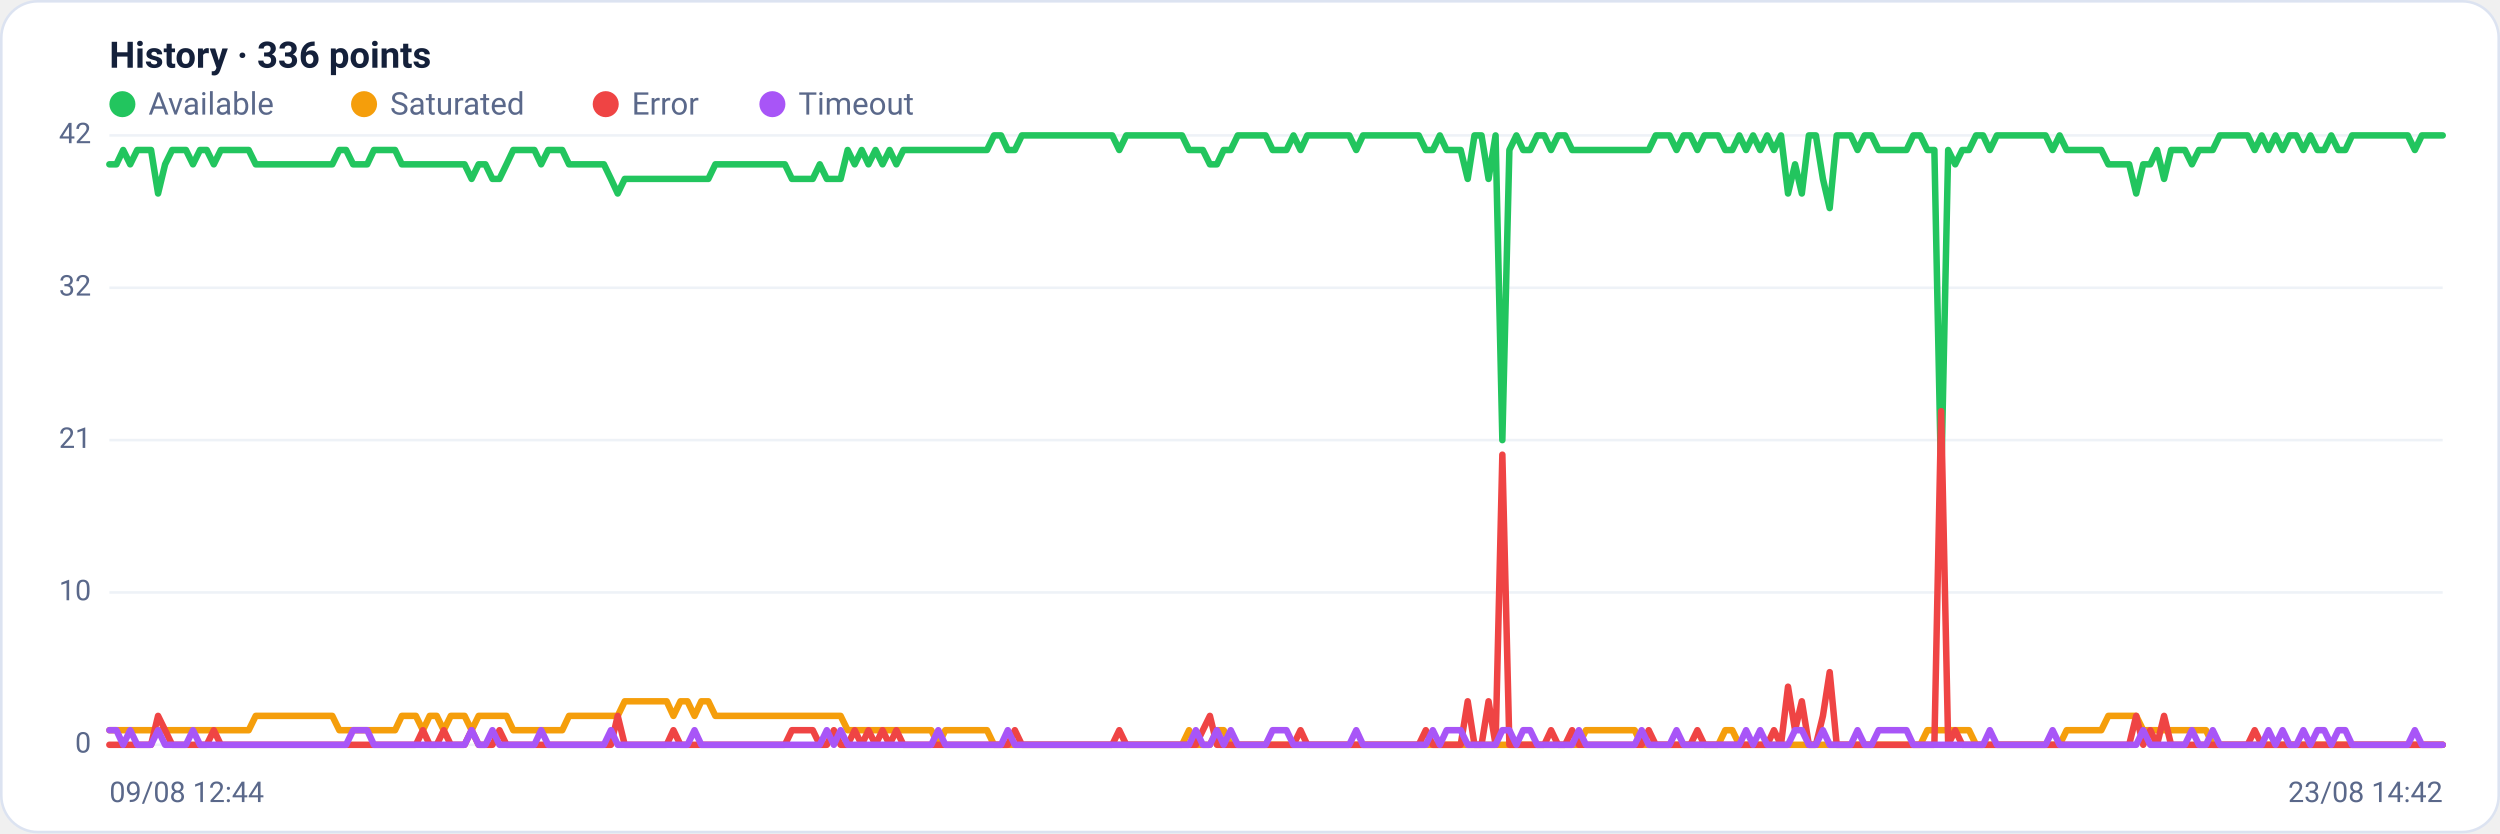
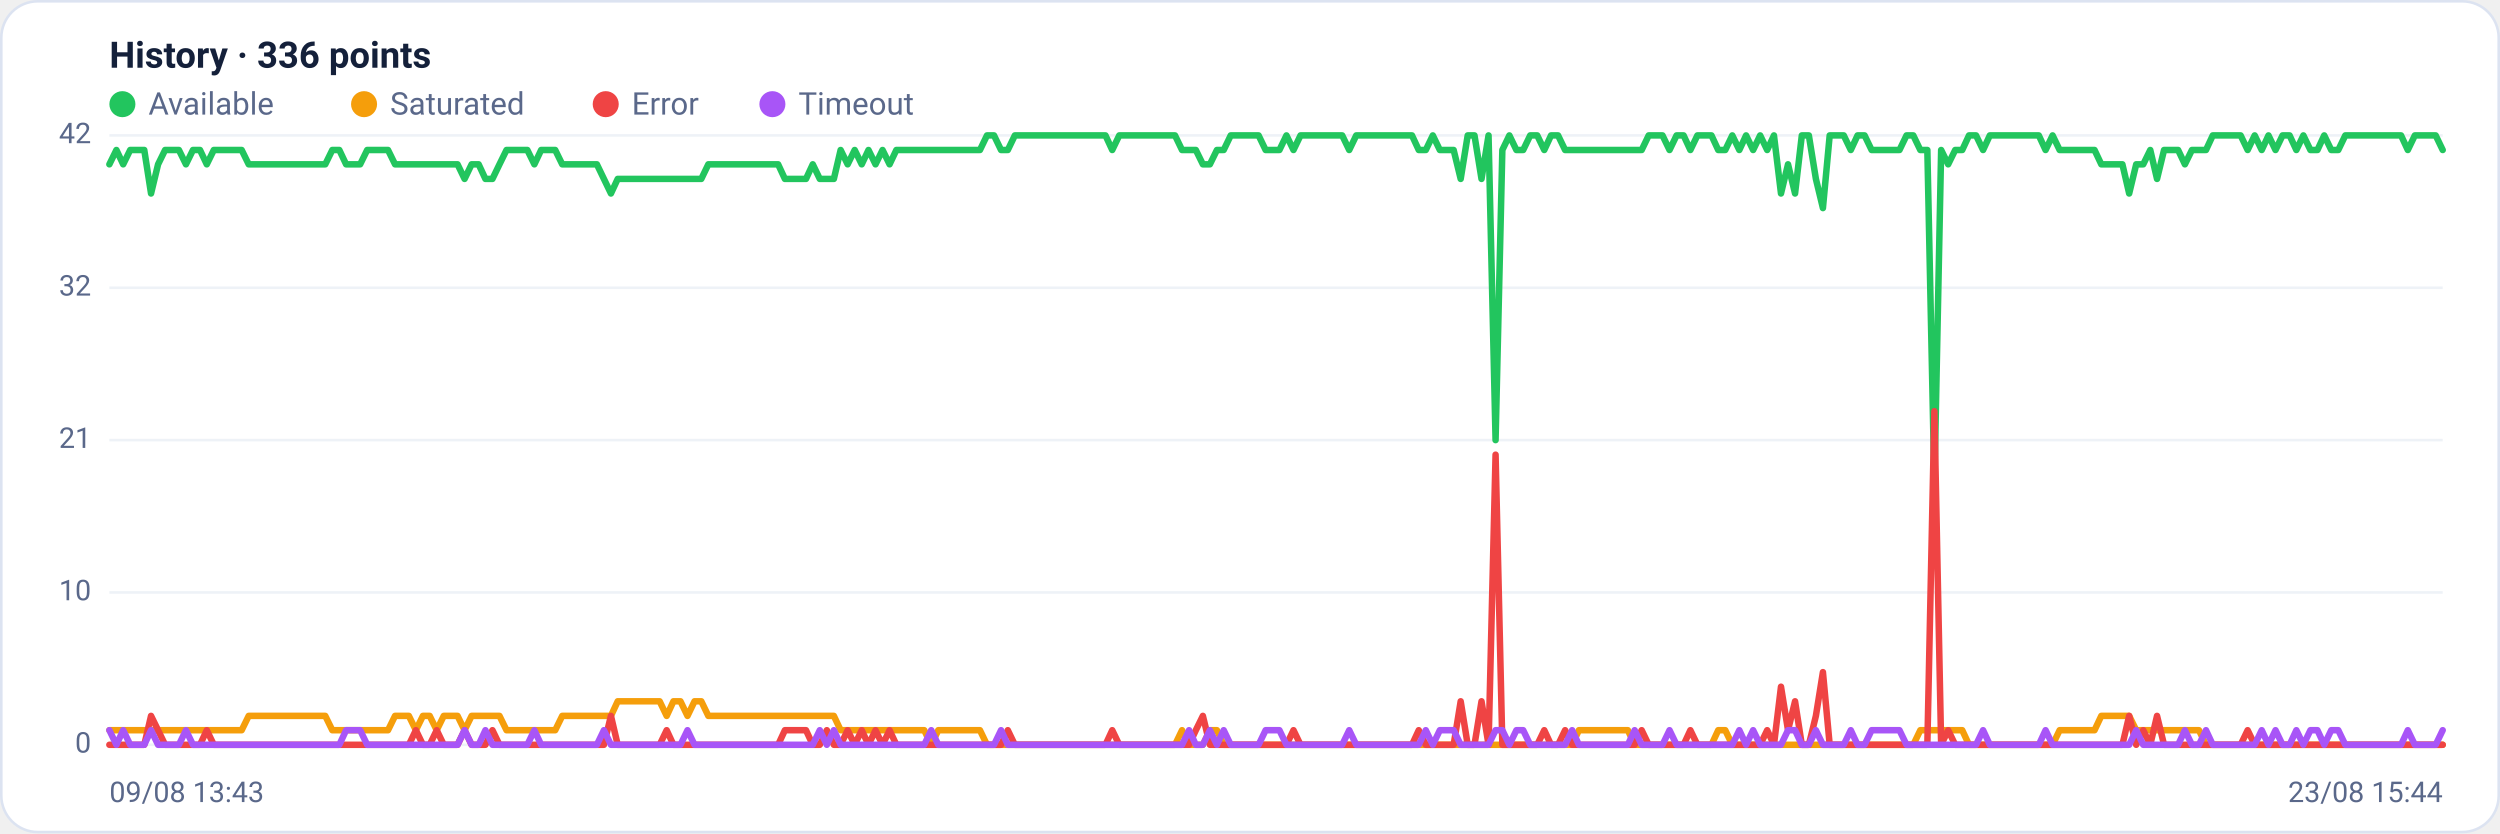
<svg xmlns="http://www.w3.org/2000/svg" viewBox="0 0 960 320" width="960" height="320" font-family="Segoe UI, system-ui, -apple-system, Roboto, Helvetica, Arial, sans-serif" role="img" aria-label="Availability history per region">
  <rect x="0.5" y="0.5" width="959" height="319" rx="14" fill="#ffffff" stroke="#dce3f1" />
  <text x="42" y="26" font-size="14" font-weight="600" fill="#14203a">History · 336 points</text>
  <circle cx="47" cy="40" r="5" fill="#22c55e" />
  <text x="57" y="44" font-size="12" fill="#5a688a">Available</text>
  <circle cx="139.8" cy="40" r="5" fill="#f59e0b" />
  <text x="149.8" y="44" font-size="12" fill="#5a688a">Saturated</text>
  <circle cx="232.6" cy="40" r="5" fill="#ef4444" />
  <text x="242.6" y="44" font-size="12" fill="#5a688a">Error</text>
  <circle cx="296.6" cy="40" r="5" fill="#a855f7" />
  <text x="306.6" y="44" font-size="12" fill="#5a688a">Timeout</text>
  <line x1="42" y1="286.0" x2="938" y2="286.0" stroke="#eef2f7" stroke-width="1" />
  <text x="35" y="289.0" text-anchor="end" font-size="11" fill="#5a688a">0</text>
  <line x1="42" y1="227.5" x2="938" y2="227.5" stroke="#eef2f7" stroke-width="1" />
  <text x="35" y="230.5" text-anchor="end" font-size="11" fill="#5a688a">10</text>
  <line x1="42" y1="169.0" x2="938" y2="169.0" stroke="#eef2f7" stroke-width="1" />
  <text x="35" y="172.0" text-anchor="end" font-size="11" fill="#5a688a">21</text>
  <line x1="42" y1="110.5" x2="938" y2="110.5" stroke="#eef2f7" stroke-width="1" />
  <text x="35" y="113.5" text-anchor="end" font-size="11" fill="#5a688a">32</text>
  <line x1="42" y1="52.0" x2="938" y2="52.0" stroke="#eef2f7" stroke-width="1" />
  <text x="35" y="55.0" text-anchor="end" font-size="11" fill="#5a688a">42</text>
-   <polyline fill="none" stroke="#22c55e" stroke-width="2.5" stroke-linejoin="round" stroke-linecap="round" points="42.0,63.1 44.7,63.1 47.3,57.6 50.0,63.1 52.7,57.6 55.4,57.6 58.0,57.6 60.7,74.3 63.4,63.1 66.1,57.6 68.7,57.6 71.4,57.6 74.1,63.1 76.8,57.6 79.4,57.6 82.1,63.1 84.8,57.6 87.5,57.6 90.1,57.6 92.8,57.6 95.5,57.6 98.2,63.1 100.8,63.1 103.5,63.1 106.2,63.1 108.9,63.1 111.5,63.1 114.2,63.1 116.9,63.1 119.6,63.1 122.2,63.1 124.9,63.1 127.6,63.1 130.3,57.6 132.9,57.6 135.6,63.1 138.3,63.1 141.0,63.1 143.6,57.6 146.3,57.6 149.0,57.6 151.7,57.6 154.3,63.1 157.0,63.1 159.7,63.1 162.4,63.1 165.0,63.1 167.7,63.1 170.4,63.1 173.1,63.1 175.7,63.1 178.4,63.1 181.1,68.7 183.8,63.1 186.4,63.1 189.1,68.7 191.8,68.7 194.5,63.1 197.1,57.6 199.8,57.6 202.5,57.6 205.2,57.6 207.8,63.1 210.5,57.6 213.2,57.6 215.9,57.6 218.5,63.1 221.2,63.1 223.9,63.1 226.5,63.1 229.2,63.1 231.9,63.1 234.6,68.7 237.2,74.3 239.9,68.7 242.6,68.7 245.3,68.7 247.9,68.7 250.6,68.7 253.3,68.7 256.0,68.7 258.6,68.7 261.3,68.7 264.0,68.7 266.7,68.7 269.3,68.7 272.0,68.7 274.7,63.1 277.4,63.1 280.0,63.1 282.7,63.1 285.4,63.1 288.1,63.1 290.7,63.1 293.4,63.1 296.1,63.1 298.8,63.1 301.4,63.1 304.1,68.7 306.8,68.7 309.5,68.7 312.1,68.7 314.8,63.1 317.5,68.7 320.2,68.7 322.8,68.7 325.5,57.6 328.2,63.1 330.9,57.6 333.5,63.1 336.2,57.6 338.9,63.1 341.6,57.6 344.2,63.1 346.9,57.6 349.6,57.6 352.3,57.6 354.9,57.6 357.6,57.6 360.3,57.6 363.0,57.6 365.6,57.6 368.3,57.6 371.0,57.6 373.7,57.6 376.3,57.6 379.0,57.6 381.7,52.0 384.4,52.0 387.0,57.6 389.7,57.6 392.4,52.0 395.1,52.0 397.7,52.0 400.4,52.0 403.1,52.0 405.7,52.0 408.4,52.0 411.1,52.0 413.8,52.0 416.4,52.0 419.1,52.0 421.8,52.0 424.5,52.0 427.1,52.0 429.8,57.6 432.5,52.0 435.2,52.0 437.8,52.0 440.5,52.0 443.2,52.0 445.9,52.0 448.5,52.0 451.2,52.0 453.9,52.0 456.6,57.6 459.2,57.6 461.9,57.6 464.6,63.1 467.3,63.1 469.9,57.6 472.6,57.6 475.3,52.0 478.0,52.0 480.6,52.0 483.3,52.0 486.0,52.0 488.7,57.6 491.3,57.6 494.0,57.6 496.7,52.0 499.4,57.6 502.0,52.0 504.7,52.0 507.4,52.0 510.1,52.0 512.7,52.0 515.4,52.0 518.1,52.0 520.8,57.6 523.4,52.0 526.1,52.0 528.8,52.0 531.5,52.0 534.1,52.0 536.8,52.0 539.5,52.0 542.2,52.0 544.8,52.0 547.5,57.6 550.2,57.6 552.9,52.0 555.5,57.6 558.2,57.6 560.9,57.6 563.6,68.7 566.2,52.0 568.9,52.0 571.6,68.7 574.3,52.0 576.9,169.0 579.6,57.6 582.3,52.0 584.9,57.6 587.6,57.6 590.3,52.0 593.0,52.0 595.6,57.6 598.3,52.0 601.0,52.0 603.7,57.6 606.3,57.6 609.0,57.6 611.7,57.6 614.4,57.6 617.0,57.6 619.7,57.6 622.4,57.6 625.1,57.6 627.7,57.6 630.4,57.6 633.1,57.6 635.8,52.0 638.4,52.0 641.1,52.0 643.8,57.6 646.5,52.0 649.1,52.0 651.8,57.6 654.5,52.0 657.2,52.0 659.8,52.0 662.5,57.6 665.2,57.6 667.9,52.0 670.5,57.6 673.2,52.0 675.9,57.6 678.6,52.0 681.2,57.6 683.9,52.0 686.6,74.3 689.3,63.1 691.9,74.3 694.6,52.0 697.3,52.0 700.0,68.7 702.6,79.9 705.3,52.0 708.0,52.0 710.7,52.0 713.3,57.6 716.0,52.0 718.7,52.0 721.4,57.6 724.0,57.6 726.7,57.6 729.4,57.6 732.1,57.6 734.7,52.0 737.4,52.0 740.1,57.6 742.8,57.6 745.4,185.7 748.1,57.6 750.8,63.1 753.5,57.6 756.1,57.6 758.8,52.0 761.5,52.0 764.1,57.6 766.8,52.0 769.5,52.0 772.2,52.0 774.8,52.0 777.5,52.0 780.2,52.0 782.9,52.0 785.5,52.0 788.2,57.6 790.9,52.0 793.6,57.6 796.2,57.6 798.9,57.6 801.6,57.6 804.3,57.6 806.9,57.6 809.6,63.1 812.3,63.1 815.0,63.1 817.6,63.1 820.3,74.3 823.0,63.1 825.7,63.1 828.3,57.6 831.0,68.7 833.7,57.6 836.4,57.6 839.0,57.6 841.7,63.1 844.4,57.6 847.1,57.6 849.7,57.6 852.4,52.0 855.1,52.0 857.8,52.0 860.4,52.0 863.1,52.0 865.8,57.6 868.5,52.0 871.1,57.6 873.8,52.0 876.5,57.6 879.2,52.0 881.8,52.0 884.5,57.6 887.2,52.0 889.9,57.6 892.5,57.6 895.2,52.0 897.9,57.6 900.6,57.6 903.2,52.0 905.9,52.0 908.6,52.0 911.3,52.0 913.9,52.0 916.6,52.0 919.3,52.0 922.0,52.0 924.6,52.0 927.3,57.6 930.0,52.0 932.7,52.0 935.3,52.0 938.0,52.0" />
-   <polyline fill="none" stroke="#f59e0b" stroke-width="2.5" stroke-linejoin="round" stroke-linecap="round" points="42.0,280.4 44.7,280.4 47.3,280.4 50.0,280.4 52.7,280.4 55.4,280.4 58.0,280.4 60.7,280.4 63.4,280.4 66.1,280.4 68.7,280.4 71.4,280.4 74.1,280.4 76.8,280.4 79.4,280.4 82.1,280.4 84.8,280.4 87.5,280.4 90.1,280.4 92.8,280.4 95.5,280.4 98.2,274.9 100.8,274.9 103.5,274.9 106.2,274.9 108.9,274.9 111.5,274.9 114.2,274.9 116.9,274.9 119.6,274.9 122.2,274.9 124.9,274.9 127.6,274.9 130.3,280.4 132.9,280.4 135.6,280.4 138.3,280.4 141.0,280.4 143.6,280.4 146.3,280.4 149.0,280.4 151.7,280.4 154.3,274.9 157.0,274.9 159.7,274.9 162.4,280.4 165.0,274.9 167.7,274.9 170.4,280.4 173.1,274.9 175.7,274.9 178.4,274.9 181.1,280.4 183.8,274.9 186.4,274.9 189.1,274.9 191.8,274.9 194.5,274.9 197.1,280.4 199.8,280.4 202.5,280.4 205.2,280.4 207.8,280.4 210.5,280.4 213.2,280.4 215.9,280.4 218.5,274.9 221.2,274.9 223.9,274.9 226.5,274.9 229.2,274.9 231.9,274.9 234.6,274.9 237.2,274.9 239.9,269.3 242.6,269.3 245.3,269.3 247.9,269.3 250.6,269.3 253.3,269.3 256.0,269.3 258.6,274.9 261.3,269.3 264.0,269.3 266.7,274.9 269.3,269.3 272.0,269.3 274.7,274.9 277.4,274.9 280.0,274.9 282.7,274.9 285.4,274.9 288.1,274.9 290.7,274.9 293.4,274.9 296.1,274.9 298.8,274.9 301.4,274.9 304.1,274.9 306.8,274.9 309.5,274.9 312.1,274.9 314.8,274.9 317.5,274.9 320.2,274.9 322.8,274.9 325.5,280.4 328.2,280.4 330.9,280.4 333.5,280.4 336.2,280.4 338.9,280.4 341.6,280.4 344.2,280.4 346.9,280.4 349.6,280.4 352.3,280.4 354.9,280.4 357.6,280.4 360.3,286.0 363.0,280.4 365.6,280.4 368.3,280.4 371.0,280.4 373.7,280.4 376.3,280.4 379.0,280.4 381.7,286.0 384.4,286.0 387.0,286.0 389.7,286.0 392.4,286.0 395.1,286.0 397.7,286.0 400.4,286.0 403.1,286.0 405.7,286.0 408.4,286.0 411.1,286.0 413.8,286.0 416.4,286.0 419.1,286.0 421.8,286.0 424.5,286.0 427.1,286.0 429.8,286.0 432.5,286.0 435.2,286.0 437.8,286.0 440.5,286.0 443.2,286.0 445.9,286.0 448.5,286.0 451.2,286.0 453.9,286.0 456.6,280.4 459.2,286.0 461.9,286.0 464.6,286.0 467.3,280.4 469.9,280.4 472.6,286.0 475.3,286.0 478.0,286.0 480.6,286.0 483.3,286.0 486.0,286.0 488.7,286.0 491.3,286.0 494.0,286.0 496.7,286.0 499.4,286.0 502.0,286.0 504.7,286.0 507.4,286.0 510.1,286.0 512.7,286.0 515.4,286.0 518.1,286.0 520.8,286.0 523.4,286.0 526.1,286.0 528.8,286.0 531.5,286.0 534.1,286.0 536.8,286.0 539.5,286.0 542.2,286.0 544.8,286.0 547.5,286.0 550.2,286.0 552.9,286.0 555.5,286.0 558.2,286.0 560.9,286.0 563.6,286.0 566.2,286.0 568.9,286.0 571.6,286.0 574.3,286.0 576.9,286.0 579.6,286.0 582.3,286.0 584.9,286.0 587.6,286.0 590.3,286.0 593.0,286.0 595.6,286.0 598.3,286.0 601.0,286.0 603.7,286.0 606.3,286.0 609.0,280.4 611.7,280.4 614.4,280.4 617.0,280.4 619.7,280.4 622.4,280.4 625.1,280.4 627.7,280.4 630.4,286.0 633.1,286.0 635.8,286.0 638.4,286.0 641.1,286.0 643.8,286.0 646.5,286.0 649.1,286.0 651.8,286.0 654.5,286.0 657.2,286.0 659.8,286.0 662.5,280.4 665.2,280.4 667.9,286.0 670.5,286.0 673.2,286.0 675.9,286.0 678.6,286.0 681.2,286.0 683.9,286.0 686.6,286.0 689.3,286.0 691.9,286.0 694.6,286.0 697.3,286.0 700.0,286.0 702.6,286.0 705.3,286.0 708.0,286.0 710.7,286.0 713.3,286.0 716.0,286.0 718.7,286.0 721.4,286.0 724.0,286.0 726.7,286.0 729.4,286.0 732.1,286.0 734.7,286.0 737.4,286.0 740.1,280.4 742.8,280.4 745.4,280.4 748.1,280.4 750.8,280.4 753.5,280.4 756.1,280.4 758.8,286.0 761.5,286.0 764.1,286.0 766.8,286.0 769.5,286.0 772.2,286.0 774.8,286.0 777.5,286.0 780.2,286.0 782.9,286.0 785.5,286.0 788.2,286.0 790.9,286.0 793.6,280.4 796.2,280.4 798.9,280.4 801.6,280.4 804.3,280.4 806.9,280.4 809.6,274.9 812.3,274.9 815.0,274.9 817.6,274.9 820.3,274.9 823.0,280.4 825.7,280.4 828.3,280.4 831.0,280.4 833.7,280.4 836.4,280.4 839.0,280.4 841.7,280.4 844.4,280.4 847.1,280.4 849.7,286.0 852.4,286.0 855.1,286.0 857.8,286.0 860.4,286.0 863.1,286.0 865.8,286.0 868.5,286.0 871.1,286.0 873.8,286.0 876.5,286.0 879.2,286.0 881.8,286.0 884.5,286.0 887.2,286.0 889.9,286.0 892.5,286.0 895.2,286.0 897.9,286.0 900.6,286.0 903.2,286.0 905.9,286.0 908.6,286.0 911.3,286.0 913.9,286.0 916.6,286.0 919.3,286.0 922.0,286.0 924.6,286.0 927.3,286.0 930.0,286.0 932.7,286.0 935.3,286.0 938.0,286.0" />
-   <polyline fill="none" stroke="#ef4444" stroke-width="2.5" stroke-linejoin="round" stroke-linecap="round" points="42.0,286.0 44.7,286.0 47.3,286.0 50.0,286.0 52.7,286.0 55.4,286.0 58.0,286.0 60.7,274.9 63.4,280.4 66.1,286.0 68.7,286.0 71.4,286.0 74.1,286.0 76.8,286.0 79.4,286.0 82.1,280.4 84.8,286.0 87.5,286.0 90.1,286.0 92.8,286.0 95.5,286.0 98.2,286.0 100.8,286.0 103.5,286.0 106.2,286.0 108.9,286.0 111.5,286.0 114.2,286.0 116.9,286.0 119.6,286.0 122.2,286.0 124.9,286.0 127.6,286.0 130.3,286.0 132.9,286.0 135.6,286.0 138.3,286.0 141.0,286.0 143.6,286.0 146.3,286.0 149.0,286.0 151.7,286.0 154.3,286.0 157.0,286.0 159.7,286.0 162.4,280.4 165.0,286.0 167.7,286.0 170.4,280.4 173.1,286.0 175.7,286.0 178.4,286.0 181.1,280.4 183.8,286.0 186.4,286.0 189.1,286.0 191.8,280.4 194.5,286.0 197.1,286.0 199.8,286.0 202.5,286.0 205.2,286.0 207.8,286.0 210.5,286.0 213.2,286.0 215.9,286.0 218.5,286.0 221.2,286.0 223.9,286.0 226.5,286.0 229.2,286.0 231.9,286.0 234.6,286.0 237.2,274.9 239.9,286.0 242.6,286.0 245.3,286.0 247.9,286.0 250.6,286.0 253.3,286.0 256.0,286.0 258.6,280.4 261.3,286.0 264.0,286.0 266.7,286.0 269.3,286.0 272.0,286.0 274.7,286.0 277.4,286.0 280.0,286.0 282.7,286.0 285.4,286.0 288.1,286.0 290.7,286.0 293.4,286.0 296.1,286.0 298.8,286.0 301.4,286.0 304.1,280.4 306.8,280.4 309.5,280.4 312.1,280.4 314.8,286.0 317.5,286.0 320.2,280.4 322.8,286.0 325.5,286.0 328.2,280.4 330.9,286.0 333.5,280.4 336.2,286.0 338.9,280.4 341.6,286.0 344.2,280.4 346.9,286.0 349.6,286.0 352.3,286.0 354.9,286.0 357.6,286.0 360.3,286.0 363.0,286.0 365.6,286.0 368.3,286.0 371.0,286.0 373.7,286.0 376.3,286.0 379.0,286.0 381.7,286.0 384.4,286.0 387.0,286.0 389.7,280.4 392.4,286.0 395.1,286.0 397.7,286.0 400.4,286.0 403.1,286.0 405.7,286.0 408.4,286.0 411.1,286.0 413.8,286.0 416.4,286.0 419.1,286.0 421.8,286.0 424.5,286.0 427.1,286.0 429.8,280.4 432.5,286.0 435.2,286.0 437.8,286.0 440.5,286.0 443.2,286.0 445.9,286.0 448.5,286.0 451.2,286.0 453.9,286.0 456.6,286.0 459.2,286.0 461.9,280.4 464.6,274.9 467.3,286.0 469.9,286.0 472.6,286.0 475.3,286.0 478.0,286.0 480.6,286.0 483.3,286.0 486.0,286.0 488.7,286.0 491.3,286.0 494.0,286.0 496.7,286.0 499.4,280.4 502.0,286.0 504.7,286.0 507.4,286.0 510.1,286.0 512.7,286.0 515.4,286.0 518.1,286.0 520.8,286.0 523.4,286.0 526.1,286.0 528.8,286.0 531.5,286.0 534.1,286.0 536.8,286.0 539.5,286.0 542.2,286.0 544.8,286.0 547.5,280.4 550.2,286.0 552.9,286.0 555.5,286.0 558.2,286.0 560.9,286.0 563.6,269.3 566.2,286.0 568.9,286.0 571.6,269.3 574.3,286.0 576.9,174.6 579.6,286.0 582.3,286.0 584.9,286.0 587.6,286.0 590.3,286.0 593.0,286.0 595.6,280.4 598.3,286.0 601.0,286.0 603.7,280.4 606.3,286.0 609.0,286.0 611.7,286.0 614.4,286.0 617.0,286.0 619.7,286.0 622.4,286.0 625.1,286.0 627.7,286.0 630.4,286.0 633.1,280.4 635.8,286.0 638.4,286.0 641.1,286.0 643.8,286.0 646.5,286.0 649.1,286.0 651.8,280.4 654.5,286.0 657.2,286.0 659.8,286.0 662.5,286.0 665.2,286.0 667.9,286.0 670.5,286.0 673.2,286.0 675.9,286.0 678.6,286.0 681.2,280.4 683.9,286.0 686.6,263.7 689.3,280.4 691.9,269.3 694.6,286.0 697.3,286.0 700.0,274.9 702.6,258.1 705.3,286.0 708.0,286.0 710.7,286.0 713.3,286.0 716.0,286.0 718.7,286.0 721.4,286.0 724.0,286.0 726.7,286.0 729.4,286.0 732.1,286.0 734.7,286.0 737.4,286.0 740.1,286.0 742.8,286.0 745.4,157.9 748.1,286.0 750.8,280.4 753.5,286.0 756.1,286.0 758.8,286.0 761.5,286.0 764.1,286.0 766.8,286.0 769.5,286.0 772.2,286.0 774.8,286.0 777.5,286.0 780.2,286.0 782.9,286.0 785.5,286.0 788.2,286.0 790.9,286.0 793.6,286.0 796.2,286.0 798.9,286.0 801.6,286.0 804.3,286.0 806.9,286.0 809.6,286.0 812.3,286.0 815.0,286.0 817.6,286.0 820.3,274.9 823.0,286.0 825.7,280.4 828.3,286.0 831.0,274.9 833.7,286.0 836.4,286.0 839.0,286.0 841.7,286.0 844.4,286.0 847.1,286.0 849.7,286.0 852.4,286.0 855.1,286.0 857.8,286.0 860.4,286.0 863.1,286.0 865.8,280.4 868.5,286.0 871.1,286.0 873.8,286.0 876.5,286.0 879.2,286.0 881.8,286.0 884.5,286.0 887.2,286.0 889.9,286.0 892.5,286.0 895.2,286.0 897.9,286.0 900.6,286.0 903.2,286.0 905.9,286.0 908.6,286.0 911.3,286.0 913.9,286.0 916.6,286.0 919.3,286.0 922.0,286.0 924.6,286.0 927.3,286.0 930.0,286.0 932.7,286.0 935.3,286.0 938.0,286.0" />
-   <polyline fill="none" stroke="#a855f7" stroke-width="2.5" stroke-linejoin="round" stroke-linecap="round" points="42.0,280.4 44.7,280.4 47.3,286.0 50.0,280.4 52.7,286.0 55.4,286.0 58.0,286.0 60.7,280.4 63.4,286.0 66.1,286.0 68.7,286.0 71.4,286.0 74.1,280.4 76.8,286.0 79.4,286.0 82.1,286.0 84.8,286.0 87.5,286.0 90.1,286.0 92.8,286.0 95.5,286.0 98.2,286.0 100.8,286.0 103.5,286.0 106.2,286.0 108.9,286.0 111.5,286.0 114.2,286.0 116.9,286.0 119.6,286.0 122.2,286.0 124.9,286.0 127.6,286.0 130.3,286.0 132.9,286.0 135.6,280.4 138.3,280.4 141.0,280.4 143.6,286.0 146.3,286.0 149.0,286.0 151.7,286.0 154.3,286.0 157.0,286.0 159.7,286.0 162.4,286.0 165.0,286.0 167.7,286.0 170.4,286.0 173.1,286.0 175.7,286.0 178.4,286.0 181.1,280.4 183.8,286.0 186.4,286.0 189.1,280.4 191.8,286.0 194.5,286.0 197.1,286.0 199.8,286.0 202.5,286.0 205.2,286.0 207.8,280.4 210.5,286.0 213.2,286.0 215.9,286.0 218.5,286.0 221.2,286.0 223.9,286.0 226.5,286.0 229.2,286.0 231.9,286.0 234.6,280.4 237.2,286.0 239.9,286.0 242.6,286.0 245.3,286.0 247.9,286.0 250.6,286.0 253.3,286.0 256.0,286.0 258.6,286.0 261.3,286.0 264.0,286.0 266.7,280.4 269.3,286.0 272.0,286.0 274.7,286.0 277.4,286.0 280.0,286.0 282.7,286.0 285.4,286.0 288.1,286.0 290.7,286.0 293.4,286.0 296.1,286.0 298.8,286.0 301.4,286.0 304.1,286.0 306.8,286.0 309.5,286.0 312.1,286.0 314.8,286.0 317.5,280.4 320.2,286.0 322.8,280.4 325.5,286.0 328.2,286.0 330.9,286.0 333.5,286.0 336.2,286.0 338.9,286.0 341.6,286.0 344.2,286.0 346.9,286.0 349.6,286.0 352.3,286.0 354.9,286.0 357.6,286.0 360.3,280.4 363.0,286.0 365.6,286.0 368.3,286.0 371.0,286.0 373.7,286.0 376.3,286.0 379.0,286.0 381.7,286.0 384.4,286.0 387.0,280.4 389.7,286.0 392.4,286.0 395.1,286.0 397.7,286.0 400.4,286.0 403.1,286.0 405.7,286.0 408.4,286.0 411.1,286.0 413.8,286.0 416.4,286.0 419.1,286.0 421.8,286.0 424.5,286.0 427.1,286.0 429.8,286.0 432.5,286.0 435.2,286.0 437.8,286.0 440.5,286.0 443.2,286.0 445.9,286.0 448.5,286.0 451.2,286.0 453.9,286.0 456.6,286.0 459.2,280.4 461.9,286.0 464.6,286.0 467.3,280.4 469.9,286.0 472.6,280.4 475.3,286.0 478.0,286.0 480.6,286.0 483.3,286.0 486.0,286.0 488.7,280.4 491.3,280.4 494.0,280.4 496.7,286.0 499.4,286.0 502.0,286.0 504.7,286.0 507.4,286.0 510.1,286.0 512.7,286.0 515.4,286.0 518.1,286.0 520.8,280.4 523.4,286.0 526.1,286.0 528.8,286.0 531.5,286.0 534.1,286.0 536.8,286.0 539.5,286.0 542.2,286.0 544.8,286.0 547.5,286.0 550.2,280.4 552.9,286.0 555.5,280.4 558.2,280.4 560.9,280.4 563.6,286.0 566.2,286.0 568.9,286.0 571.6,286.0 574.3,286.0 576.9,280.4 579.6,280.4 582.3,286.0 584.9,280.4 587.6,280.4 590.3,286.0 593.0,286.0 595.6,286.0 598.3,286.0 601.0,286.0 603.7,286.0 606.3,280.4 609.0,286.0 611.7,286.0 614.4,286.0 617.0,286.0 619.7,286.0 622.4,286.0 625.1,286.0 627.7,286.0 630.4,280.4 633.1,286.0 635.8,286.0 638.4,286.0 641.1,286.0 643.8,280.4 646.5,286.0 649.1,286.0 651.8,286.0 654.5,286.0 657.2,286.0 659.8,286.0 662.5,286.0 665.2,286.0 667.9,286.0 670.5,280.4 673.2,286.0 675.9,280.4 678.6,286.0 681.2,286.0 683.9,286.0 686.6,286.0 689.3,280.4 691.9,280.4 694.6,286.0 697.3,286.0 700.0,280.4 702.6,286.0 705.3,286.0 708.0,286.0 710.7,286.0 713.3,280.4 716.0,286.0 718.7,286.0 721.4,280.4 724.0,280.4 726.7,280.4 729.4,280.4 732.1,280.4 734.7,286.0 737.4,286.0 740.1,286.0 742.8,286.0 745.4,286.0 748.1,286.0 750.8,286.0 753.5,286.0 756.1,286.0 758.8,286.0 761.5,286.0 764.1,280.4 766.8,286.0 769.5,286.0 772.2,286.0 774.8,286.0 777.5,286.0 780.2,286.0 782.9,286.0 785.5,286.0 788.2,280.4 790.9,286.0 793.6,286.0 796.2,286.0 798.9,286.0 801.6,286.0 804.3,286.0 806.9,286.0 809.6,286.0 812.3,286.0 815.0,286.0 817.6,286.0 820.3,286.0 823.0,280.4 825.7,286.0 828.3,286.0 831.0,286.0 833.7,286.0 836.4,286.0 839.0,286.0 841.7,280.4 844.4,286.0 847.1,286.0 849.7,280.4 852.4,286.0 855.1,286.0 857.8,286.0 860.4,286.0 863.1,286.0 865.8,286.0 868.5,286.0 871.1,280.4 873.8,286.0 876.5,280.4 879.2,286.0 881.8,286.0 884.5,280.4 887.2,286.0 889.9,280.4 892.5,280.4 895.2,286.0 897.9,280.4 900.6,280.4 903.2,286.0 905.9,286.0 908.6,286.0 911.3,286.0 913.9,286.0 916.6,286.0 919.3,286.0 922.0,286.0 924.6,286.0 927.3,280.4 930.0,286.0 932.7,286.0 935.3,286.0 938.0,286.0" />
-   <text x="42" y="308" font-size="11" fill="#5a688a">09/08 12:44</text>
-   <text x="938" y="308" text-anchor="end" font-size="11" fill="#5a688a">23/08 14:42</text>
+   <polyline fill="none" stroke="#22c55e" stroke-width="2.5" stroke-linejoin="round" stroke-linecap="round" points="42.0,63.1 44.7,57.6 47.3,63.1 50.0,57.6 52.7,57.6 55.4,57.6 58.0,74.3 60.7,63.1 63.4,57.6 66.1,57.6 68.7,57.6 71.4,63.1 74.1,57.6 76.8,57.6 79.4,63.1 82.1,57.6 84.8,57.6 87.5,57.6 90.1,57.6 92.8,57.6 95.5,63.1 98.2,63.1 100.8,63.1 103.5,63.1 106.2,63.1 108.9,63.1 111.5,63.1 114.2,63.1 116.9,63.1 119.6,63.1 122.2,63.1 124.9,63.1 127.6,57.6 130.3,57.6 132.9,63.1 135.6,63.1 138.3,63.1 141.0,57.6 143.6,57.6 146.3,57.6 149.0,57.6 151.7,63.1 154.3,63.1 157.0,63.1 159.7,63.1 162.4,63.1 165.0,63.1 167.7,63.1 170.4,63.1 173.1,63.1 175.7,63.1 178.4,68.7 181.1,63.1 183.8,63.1 186.4,68.7 189.1,68.7 191.8,63.1 194.5,57.6 197.1,57.6 199.8,57.6 202.5,57.6 205.2,63.1 207.8,57.6 210.5,57.6 213.2,57.6 215.9,63.1 218.5,63.1 221.2,63.1 223.9,63.1 226.5,63.1 229.2,63.1 231.9,68.7 234.6,74.3 237.2,68.7 239.9,68.7 242.6,68.7 245.3,68.7 247.9,68.7 250.6,68.7 253.3,68.7 256.0,68.7 258.6,68.7 261.3,68.7 264.0,68.7 266.7,68.7 269.3,68.7 272.0,63.1 274.7,63.1 277.4,63.1 280.0,63.1 282.7,63.1 285.4,63.1 288.1,63.1 290.7,63.1 293.4,63.1 296.1,63.1 298.8,63.1 301.4,68.7 304.1,68.7 306.8,68.7 309.5,68.7 312.1,63.1 314.8,68.7 317.5,68.7 320.2,68.7 322.8,57.6 325.5,63.1 328.2,57.6 330.9,63.1 333.5,57.6 336.2,63.1 338.9,57.6 341.6,63.1 344.2,57.6 346.9,57.6 349.6,57.6 352.3,57.6 354.9,57.6 357.6,57.6 360.3,57.6 363.0,57.6 365.6,57.6 368.3,57.6 371.0,57.6 373.7,57.6 376.3,57.6 379.0,52.0 381.7,52.0 384.4,57.6 387.0,57.6 389.7,52.0 392.4,52.0 395.1,52.0 397.7,52.0 400.4,52.0 403.1,52.0 405.7,52.0 408.4,52.0 411.1,52.0 413.8,52.0 416.4,52.0 419.1,52.0 421.8,52.0 424.5,52.0 427.1,57.6 429.8,52.0 432.5,52.0 435.2,52.0 437.8,52.0 440.5,52.0 443.2,52.0 445.9,52.0 448.5,52.0 451.2,52.0 453.9,57.6 456.6,57.6 459.2,57.6 461.9,63.1 464.6,63.1 467.3,57.6 469.9,57.6 472.6,52.0 475.3,52.0 478.0,52.0 480.6,52.0 483.3,52.0 486.0,57.6 488.7,57.6 491.3,57.6 494.0,52.0 496.7,57.6 499.4,52.0 502.0,52.0 504.7,52.0 507.4,52.0 510.1,52.0 512.7,52.0 515.4,52.0 518.1,57.6 520.8,52.0 523.4,52.0 526.1,52.0 528.8,52.0 531.5,52.0 534.1,52.0 536.8,52.0 539.5,52.0 542.2,52.0 544.8,57.6 547.5,57.6 550.2,52.0 552.9,57.6 555.5,57.6 558.2,57.6 560.9,68.7 563.6,52.0 566.2,52.0 568.9,68.7 571.6,52.0 574.3,169.0 576.9,57.6 579.6,52.0 582.3,57.6 584.9,57.6 587.6,52.0 590.3,52.0 593.0,57.6 595.6,52.0 598.3,52.0 601.0,57.6 603.7,57.6 606.3,57.6 609.0,57.6 611.7,57.6 614.4,57.6 617.0,57.6 619.7,57.6 622.4,57.6 625.1,57.6 627.7,57.6 630.4,57.6 633.1,52.0 635.8,52.0 638.4,52.0 641.1,57.6 643.8,52.0 646.5,52.0 649.1,57.6 651.8,52.0 654.5,52.0 657.2,52.0 659.8,57.6 662.5,57.6 665.2,52.0 667.9,57.6 670.5,52.0 673.2,57.6 675.9,52.0 678.6,57.6 681.2,52.0 683.9,74.3 686.6,63.1 689.3,74.3 691.9,52.0 694.6,52.0 697.3,68.7 700.0,79.9 702.6,52.0 705.3,52.0 708.0,52.0 710.7,57.6 713.3,52.0 716.0,52.0 718.7,57.6 721.4,57.6 724.0,57.6 726.7,57.6 729.4,57.6 732.1,52.0 734.7,52.0 737.4,57.6 740.1,57.6 742.8,185.7 745.4,57.6 748.1,63.1 750.8,57.6 753.5,57.6 756.1,52.0 758.8,52.0 761.5,57.6 764.1,52.0 766.8,52.0 769.5,52.0 772.2,52.0 774.8,52.0 777.5,52.0 780.2,52.0 782.9,52.0 785.5,57.6 788.2,52.0 790.9,57.6 793.6,57.6 796.2,57.6 798.9,57.6 801.6,57.6 804.3,57.6 806.9,63.1 809.6,63.1 812.3,63.1 815.0,63.1 817.6,74.3 820.3,63.1 823.0,63.1 825.7,57.6 828.3,68.7 831.0,57.6 833.7,57.6 836.4,57.6 839.0,63.1 841.7,57.6 844.4,57.6 847.1,57.6 849.7,52.0 852.4,52.0 855.1,52.0 857.8,52.0 860.4,52.0 863.1,57.6 865.8,52.0 868.5,57.6 871.1,52.0 873.8,57.6 876.5,52.0 879.2,52.0 881.8,57.6 884.5,52.0 887.2,57.6 889.9,57.6 892.5,52.0 895.2,57.6 897.9,57.6 900.6,52.0 903.2,52.0 905.9,52.0 908.6,52.0 911.3,52.0 913.9,52.0 916.6,52.0 919.3,52.0 922.0,52.0 924.6,57.6 927.3,52.0 930.0,52.0 932.7,52.0 935.3,52.0 938.0,57.6" />
+   <polyline fill="none" stroke="#f59e0b" stroke-width="2.5" stroke-linejoin="round" stroke-linecap="round" points="42.0,280.4 44.7,280.4 47.3,280.4 50.0,280.4 52.7,280.4 55.4,280.4 58.0,280.4 60.7,280.4 63.4,280.4 66.1,280.4 68.7,280.4 71.4,280.4 74.1,280.4 76.8,280.4 79.4,280.4 82.1,280.4 84.8,280.4 87.5,280.4 90.1,280.4 92.8,280.4 95.5,274.9 98.2,274.9 100.8,274.9 103.5,274.9 106.2,274.9 108.9,274.9 111.5,274.9 114.2,274.9 116.9,274.9 119.6,274.9 122.2,274.9 124.9,274.9 127.6,280.4 130.3,280.4 132.9,280.4 135.6,280.4 138.3,280.4 141.0,280.4 143.6,280.4 146.3,280.4 149.0,280.4 151.7,274.9 154.3,274.9 157.0,274.9 159.7,280.4 162.4,274.9 165.0,274.9 167.7,280.4 170.4,274.9 173.1,274.9 175.7,274.9 178.4,280.4 181.1,274.9 183.8,274.9 186.4,274.9 189.1,274.9 191.8,274.9 194.5,280.4 197.1,280.4 199.8,280.4 202.5,280.4 205.2,280.4 207.8,280.4 210.5,280.4 213.2,280.4 215.9,274.9 218.5,274.9 221.2,274.9 223.9,274.9 226.5,274.9 229.2,274.9 231.9,274.9 234.6,274.9 237.2,269.3 239.9,269.3 242.6,269.3 245.3,269.3 247.9,269.3 250.6,269.3 253.3,269.3 256.0,274.9 258.6,269.3 261.3,269.3 264.0,274.9 266.7,269.3 269.3,269.3 272.0,274.9 274.7,274.9 277.4,274.9 280.0,274.9 282.7,274.9 285.4,274.9 288.1,274.9 290.7,274.9 293.4,274.9 296.1,274.9 298.8,274.9 301.4,274.9 304.1,274.9 306.8,274.9 309.5,274.9 312.1,274.9 314.8,274.9 317.5,274.9 320.2,274.9 322.8,280.4 325.5,280.4 328.2,280.4 330.9,280.4 333.5,280.4 336.2,280.4 338.9,280.4 341.6,280.4 344.2,280.4 346.9,280.4 349.6,280.4 352.3,280.4 354.9,280.4 357.6,286.0 360.3,280.4 363.0,280.4 365.6,280.4 368.3,280.4 371.0,280.4 373.7,280.4 376.3,280.4 379.0,286.0 381.7,286.0 384.4,286.0 387.0,286.0 389.7,286.0 392.4,286.0 395.1,286.0 397.7,286.0 400.4,286.0 403.1,286.0 405.7,286.0 408.4,286.0 411.1,286.0 413.8,286.0 416.4,286.0 419.1,286.0 421.8,286.0 424.5,286.0 427.1,286.0 429.8,286.0 432.5,286.0 435.2,286.0 437.8,286.0 440.5,286.0 443.2,286.0 445.9,286.0 448.5,286.0 451.2,286.0 453.9,280.4 456.6,286.0 459.2,286.0 461.9,286.0 464.6,280.4 467.3,280.4 469.9,286.0 472.6,286.0 475.3,286.0 478.0,286.0 480.6,286.0 483.3,286.0 486.0,286.0 488.7,286.0 491.3,286.0 494.0,286.0 496.7,286.0 499.4,286.0 502.0,286.0 504.7,286.0 507.4,286.0 510.1,286.0 512.7,286.0 515.4,286.0 518.1,286.0 520.8,286.0 523.4,286.0 526.1,286.0 528.8,286.0 531.5,286.0 534.1,286.0 536.8,286.0 539.5,286.0 542.2,286.0 544.8,286.0 547.5,286.0 550.2,286.0 552.9,286.0 555.5,286.0 558.2,286.0 560.9,286.0 563.6,286.0 566.2,286.0 568.9,286.0 571.6,286.0 574.3,286.0 576.9,286.0 579.6,286.0 582.3,286.0 584.9,286.0 587.6,286.0 590.3,286.0 593.0,286.0 595.6,286.0 598.3,286.0 601.0,286.0 603.7,286.0 606.3,280.4 609.0,280.4 611.7,280.4 614.4,280.4 617.0,280.4 619.7,280.4 622.4,280.4 625.1,280.4 627.7,286.0 630.4,286.0 633.1,286.0 635.8,286.0 638.4,286.0 641.1,286.0 643.8,286.0 646.5,286.0 649.1,286.0 651.8,286.0 654.5,286.0 657.2,286.0 659.8,280.4 662.5,280.4 665.2,286.0 667.9,286.0 670.5,286.0 673.2,286.0 675.9,286.0 678.6,286.0 681.2,286.0 683.9,286.0 686.6,286.0 689.3,286.0 691.9,286.0 694.6,286.0 697.3,286.0 700.0,286.0 702.6,286.0 705.3,286.0 708.0,286.0 710.7,286.0 713.3,286.0 716.0,286.0 718.7,286.0 721.4,286.0 724.0,286.0 726.7,286.0 729.4,286.0 732.1,286.0 734.7,286.0 737.4,280.4 740.1,280.4 742.8,280.4 745.4,280.4 748.1,280.4 750.8,280.4 753.5,280.4 756.1,286.0 758.8,286.0 761.5,286.0 764.1,286.0 766.8,286.0 769.5,286.0 772.2,286.0 774.8,286.0 777.5,286.0 780.2,286.0 782.9,286.0 785.5,286.0 788.2,286.0 790.9,280.4 793.6,280.4 796.2,280.4 798.9,280.4 801.6,280.4 804.3,280.4 806.9,274.9 809.6,274.9 812.3,274.9 815.0,274.9 817.6,274.9 820.3,280.4 823.0,280.4 825.7,280.4 828.3,280.4 831.0,280.4 833.7,280.4 836.4,280.4 839.0,280.4 841.7,280.4 844.4,280.4 847.1,286.0 849.7,286.0 852.4,286.0 855.1,286.0 857.8,286.0 860.4,286.0 863.1,286.0 865.8,286.0 868.5,286.0 871.1,286.0 873.8,286.0 876.5,286.0 879.2,286.0 881.8,286.0 884.5,286.0 887.2,286.0 889.9,286.0 892.5,286.0 895.2,286.0 897.9,286.0 900.6,286.0 903.2,286.0 905.9,286.0 908.6,286.0 911.3,286.0 913.9,286.0 916.6,286.0 919.3,286.0 922.0,286.0 924.6,286.0 927.3,286.0 930.0,286.0 932.7,286.0 935.3,286.0 938.0,286.0" />
+   <polyline fill="none" stroke="#ef4444" stroke-width="2.5" stroke-linejoin="round" stroke-linecap="round" points="42.0,286.0 44.7,286.0 47.3,286.0 50.0,286.0 52.7,286.0 55.4,286.0 58.0,274.9 60.7,280.4 63.4,286.0 66.1,286.0 68.7,286.0 71.4,286.0 74.1,286.0 76.8,286.0 79.4,280.4 82.1,286.0 84.8,286.0 87.5,286.0 90.1,286.0 92.8,286.0 95.5,286.0 98.2,286.0 100.8,286.0 103.5,286.0 106.2,286.0 108.9,286.0 111.5,286.0 114.2,286.0 116.9,286.0 119.6,286.0 122.2,286.0 124.9,286.0 127.6,286.0 130.3,286.0 132.9,286.0 135.6,286.0 138.3,286.0 141.0,286.0 143.6,286.0 146.3,286.0 149.0,286.0 151.7,286.0 154.3,286.0 157.0,286.0 159.7,280.4 162.4,286.0 165.0,286.0 167.7,280.4 170.4,286.0 173.1,286.0 175.7,286.0 178.4,280.4 181.1,286.0 183.8,286.0 186.4,286.0 189.1,280.4 191.8,286.0 194.5,286.0 197.1,286.0 199.8,286.0 202.5,286.0 205.2,286.0 207.8,286.0 210.5,286.0 213.2,286.0 215.9,286.0 218.5,286.0 221.2,286.0 223.9,286.0 226.5,286.0 229.2,286.0 231.9,286.0 234.6,274.9 237.2,286.0 239.9,286.0 242.6,286.0 245.3,286.0 247.9,286.0 250.6,286.0 253.3,286.0 256.0,280.4 258.6,286.0 261.3,286.0 264.0,286.0 266.7,286.0 269.3,286.0 272.0,286.0 274.7,286.0 277.4,286.0 280.0,286.0 282.7,286.0 285.4,286.0 288.1,286.0 290.7,286.0 293.4,286.0 296.1,286.0 298.8,286.0 301.4,280.4 304.1,280.4 306.8,280.4 309.5,280.4 312.1,286.0 314.8,286.0 317.5,280.4 320.2,286.0 322.8,286.0 325.5,280.4 328.2,286.0 330.9,280.4 333.5,286.0 336.2,280.4 338.9,286.0 341.6,280.4 344.2,286.0 346.9,286.0 349.6,286.0 352.3,286.0 354.9,286.0 357.6,286.0 360.3,286.0 363.0,286.0 365.6,286.0 368.3,286.0 371.0,286.0 373.7,286.0 376.3,286.0 379.0,286.0 381.7,286.0 384.4,286.0 387.0,280.4 389.7,286.0 392.4,286.0 395.1,286.0 397.7,286.0 400.4,286.0 403.1,286.0 405.7,286.0 408.4,286.0 411.1,286.0 413.8,286.0 416.4,286.0 419.1,286.0 421.8,286.0 424.5,286.0 427.1,280.4 429.8,286.0 432.5,286.0 435.2,286.0 437.8,286.0 440.5,286.0 443.2,286.0 445.9,286.0 448.5,286.0 451.2,286.0 453.9,286.0 456.6,286.0 459.2,280.4 461.9,274.9 464.6,286.0 467.3,286.0 469.9,286.0 472.6,286.0 475.3,286.0 478.0,286.0 480.6,286.0 483.3,286.0 486.0,286.0 488.7,286.0 491.3,286.0 494.0,286.0 496.7,280.4 499.4,286.0 502.0,286.0 504.7,286.0 507.4,286.0 510.1,286.0 512.7,286.0 515.4,286.0 518.1,286.0 520.8,286.0 523.4,286.0 526.1,286.0 528.8,286.0 531.5,286.0 534.1,286.0 536.8,286.0 539.5,286.0 542.2,286.0 544.8,280.4 547.5,286.0 550.2,286.0 552.9,286.0 555.5,286.0 558.2,286.0 560.9,269.3 563.6,286.0 566.2,286.0 568.9,269.3 571.6,286.0 574.3,174.6 576.9,286.0 579.6,286.0 582.3,286.0 584.9,286.0 587.6,286.0 590.3,286.0 593.0,280.4 595.6,286.0 598.3,286.0 601.0,280.4 603.7,286.0 606.3,286.0 609.0,286.0 611.7,286.0 614.4,286.0 617.0,286.0 619.7,286.0 622.4,286.0 625.1,286.0 627.7,286.0 630.4,280.4 633.1,286.0 635.8,286.0 638.4,286.0 641.1,286.0 643.8,286.0 646.5,286.0 649.1,280.4 651.8,286.0 654.5,286.0 657.2,286.0 659.8,286.0 662.5,286.0 665.2,286.0 667.9,286.0 670.5,286.0 673.2,286.0 675.9,286.0 678.6,280.4 681.2,286.0 683.9,263.7 686.6,280.4 689.3,269.3 691.9,286.0 694.6,286.0 697.3,274.9 700.0,258.1 702.6,286.0 705.3,286.0 708.0,286.0 710.7,286.0 713.3,286.0 716.0,286.0 718.7,286.0 721.4,286.0 724.0,286.0 726.7,286.0 729.4,286.0 732.1,286.0 734.7,286.0 737.4,286.0 740.1,286.0 742.8,157.9 745.4,286.0 748.1,280.4 750.8,286.0 753.5,286.0 756.1,286.0 758.8,286.0 761.5,286.0 764.1,286.0 766.8,286.0 769.5,286.0 772.2,286.0 774.8,286.0 777.5,286.0 780.2,286.0 782.9,286.0 785.5,286.0 788.2,286.0 790.9,286.0 793.6,286.0 796.2,286.0 798.9,286.0 801.6,286.0 804.3,286.0 806.9,286.0 809.6,286.0 812.3,286.0 815.0,286.0 817.6,274.9 820.3,286.0 823.0,280.4 825.7,286.0 828.3,274.9 831.0,286.0 833.7,286.0 836.4,286.0 839.0,286.0 841.7,286.0 844.4,286.0 847.1,286.0 849.7,286.0 852.4,286.0 855.1,286.0 857.8,286.0 860.4,286.0 863.1,280.4 865.8,286.0 868.5,286.0 871.1,286.0 873.8,286.0 876.5,286.0 879.2,286.0 881.8,286.0 884.5,286.0 887.2,286.0 889.9,286.0 892.5,286.0 895.2,286.0 897.9,286.0 900.6,286.0 903.2,286.0 905.9,286.0 908.6,286.0 911.3,286.0 913.9,286.0 916.6,286.0 919.3,286.0 922.0,286.0 924.6,286.0 927.3,286.0 930.0,286.0 932.7,286.0 935.3,286.0 938.0,286.0" />
+   <polyline fill="none" stroke="#a855f7" stroke-width="2.5" stroke-linejoin="round" stroke-linecap="round" points="42.0,280.4 44.7,286.0 47.3,280.4 50.0,286.0 52.7,286.0 55.4,286.0 58.0,280.4 60.7,286.0 63.4,286.0 66.1,286.0 68.7,286.0 71.4,280.4 74.1,286.0 76.8,286.0 79.4,286.0 82.1,286.0 84.8,286.0 87.5,286.0 90.1,286.0 92.8,286.0 95.5,286.0 98.2,286.0 100.8,286.0 103.5,286.0 106.2,286.0 108.9,286.0 111.5,286.0 114.2,286.0 116.9,286.0 119.6,286.0 122.2,286.0 124.9,286.0 127.6,286.0 130.3,286.0 132.9,280.4 135.6,280.4 138.3,280.4 141.0,286.0 143.6,286.0 146.3,286.0 149.0,286.0 151.7,286.0 154.3,286.0 157.0,286.0 159.7,286.0 162.4,286.0 165.0,286.0 167.7,286.0 170.4,286.0 173.1,286.0 175.7,286.0 178.4,280.4 181.1,286.0 183.8,286.0 186.4,280.4 189.1,286.0 191.8,286.0 194.5,286.0 197.1,286.0 199.8,286.0 202.5,286.0 205.2,280.4 207.8,286.0 210.5,286.0 213.2,286.0 215.9,286.0 218.5,286.0 221.2,286.0 223.9,286.0 226.5,286.0 229.2,286.0 231.9,280.4 234.6,286.0 237.2,286.0 239.9,286.0 242.6,286.0 245.3,286.0 247.9,286.0 250.6,286.0 253.3,286.0 256.0,286.0 258.6,286.0 261.3,286.0 264.0,280.4 266.7,286.0 269.3,286.0 272.0,286.0 274.7,286.0 277.4,286.0 280.0,286.0 282.7,286.0 285.4,286.0 288.1,286.0 290.7,286.0 293.4,286.0 296.1,286.0 298.8,286.0 301.4,286.0 304.1,286.0 306.8,286.0 309.5,286.0 312.1,286.0 314.8,280.4 317.5,286.0 320.2,280.4 322.8,286.0 325.5,286.0 328.2,286.0 330.9,286.0 333.5,286.0 336.2,286.0 338.9,286.0 341.6,286.0 344.2,286.0 346.9,286.0 349.6,286.0 352.3,286.0 354.9,286.0 357.6,280.4 360.3,286.0 363.0,286.0 365.6,286.0 368.3,286.0 371.0,286.0 373.7,286.0 376.3,286.0 379.0,286.0 381.7,286.0 384.4,280.4 387.0,286.0 389.7,286.0 392.4,286.0 395.1,286.0 397.7,286.0 400.4,286.0 403.1,286.0 405.7,286.0 408.4,286.0 411.1,286.0 413.8,286.0 416.4,286.0 419.1,286.0 421.8,286.0 424.5,286.0 427.1,286.0 429.8,286.0 432.5,286.0 435.2,286.0 437.8,286.0 440.5,286.0 443.2,286.0 445.9,286.0 448.5,286.0 451.2,286.0 453.9,286.0 456.6,280.4 459.2,286.0 461.9,286.0 464.6,280.4 467.3,286.0 469.9,280.4 472.6,286.0 475.3,286.0 478.0,286.0 480.6,286.0 483.3,286.0 486.0,280.4 488.7,280.4 491.3,280.4 494.0,286.0 496.7,286.0 499.4,286.0 502.0,286.0 504.7,286.0 507.4,286.0 510.1,286.0 512.7,286.0 515.4,286.0 518.1,280.4 520.8,286.0 523.4,286.0 526.1,286.0 528.8,286.0 531.5,286.0 534.1,286.0 536.8,286.0 539.5,286.0 542.2,286.0 544.8,286.0 547.5,280.4 550.2,286.0 552.9,280.4 555.5,280.4 558.2,280.4 560.9,286.0 563.6,286.0 566.2,286.0 568.9,286.0 571.6,286.0 574.3,280.4 576.9,280.4 579.6,286.0 582.3,280.4 584.9,280.4 587.6,286.0 590.3,286.0 593.0,286.0 595.6,286.0 598.3,286.0 601.0,286.0 603.7,280.4 606.3,286.0 609.0,286.0 611.7,286.0 614.4,286.0 617.0,286.0 619.7,286.0 622.4,286.0 625.1,286.0 627.7,280.4 630.4,286.0 633.1,286.0 635.8,286.0 638.4,286.0 641.1,280.4 643.8,286.0 646.5,286.0 649.1,286.0 651.8,286.0 654.5,286.0 657.2,286.0 659.8,286.0 662.5,286.0 665.2,286.0 667.9,280.4 670.5,286.0 673.2,280.4 675.9,286.0 678.6,286.0 681.2,286.0 683.9,286.0 686.6,280.4 689.3,280.4 691.9,286.0 694.6,286.0 697.3,280.4 700.0,286.0 702.6,286.0 705.3,286.0 708.0,286.0 710.7,280.4 713.3,286.0 716.0,286.0 718.7,280.4 721.4,280.4 724.0,280.4 726.7,280.4 729.4,280.4 732.1,286.0 734.7,286.0 737.4,286.0 740.1,286.0 742.8,286.0 745.4,286.0 748.1,286.0 750.8,286.0 753.5,286.0 756.1,286.0 758.8,286.0 761.5,280.4 764.1,286.0 766.8,286.0 769.5,286.0 772.2,286.0 774.8,286.0 777.5,286.0 780.2,286.0 782.9,286.0 785.5,280.4 788.2,286.0 790.9,286.0 793.6,286.0 796.2,286.0 798.9,286.0 801.6,286.0 804.3,286.0 806.9,286.0 809.6,286.0 812.3,286.0 815.0,286.0 817.6,286.0 820.3,280.4 823.0,286.0 825.7,286.0 828.3,286.0 831.0,286.0 833.7,286.0 836.4,286.0 839.0,280.4 841.7,286.0 844.4,286.0 847.1,280.4 849.7,286.0 852.4,286.0 855.1,286.0 857.8,286.0 860.4,286.0 863.1,286.0 865.8,286.0 868.5,280.4 871.1,286.0 873.8,280.4 876.5,286.0 879.2,286.0 881.8,280.4 884.5,286.0 887.2,280.4 889.9,280.4 892.5,286.0 895.2,280.4 897.9,280.4 900.6,286.0 903.2,286.0 905.9,286.0 908.6,286.0 911.3,286.0 913.9,286.0 916.6,286.0 919.3,286.0 922.0,286.0 924.6,280.4 927.3,286.0 930.0,286.0 932.7,286.0 935.3,286.0 938.0,280.4" />
+   <text x="42" y="308" font-size="11" fill="#5a688a">09/08 13:43</text>
+   <text x="938" y="308" text-anchor="end" font-size="11" fill="#5a688a">23/08 15:44</text>
</svg>
